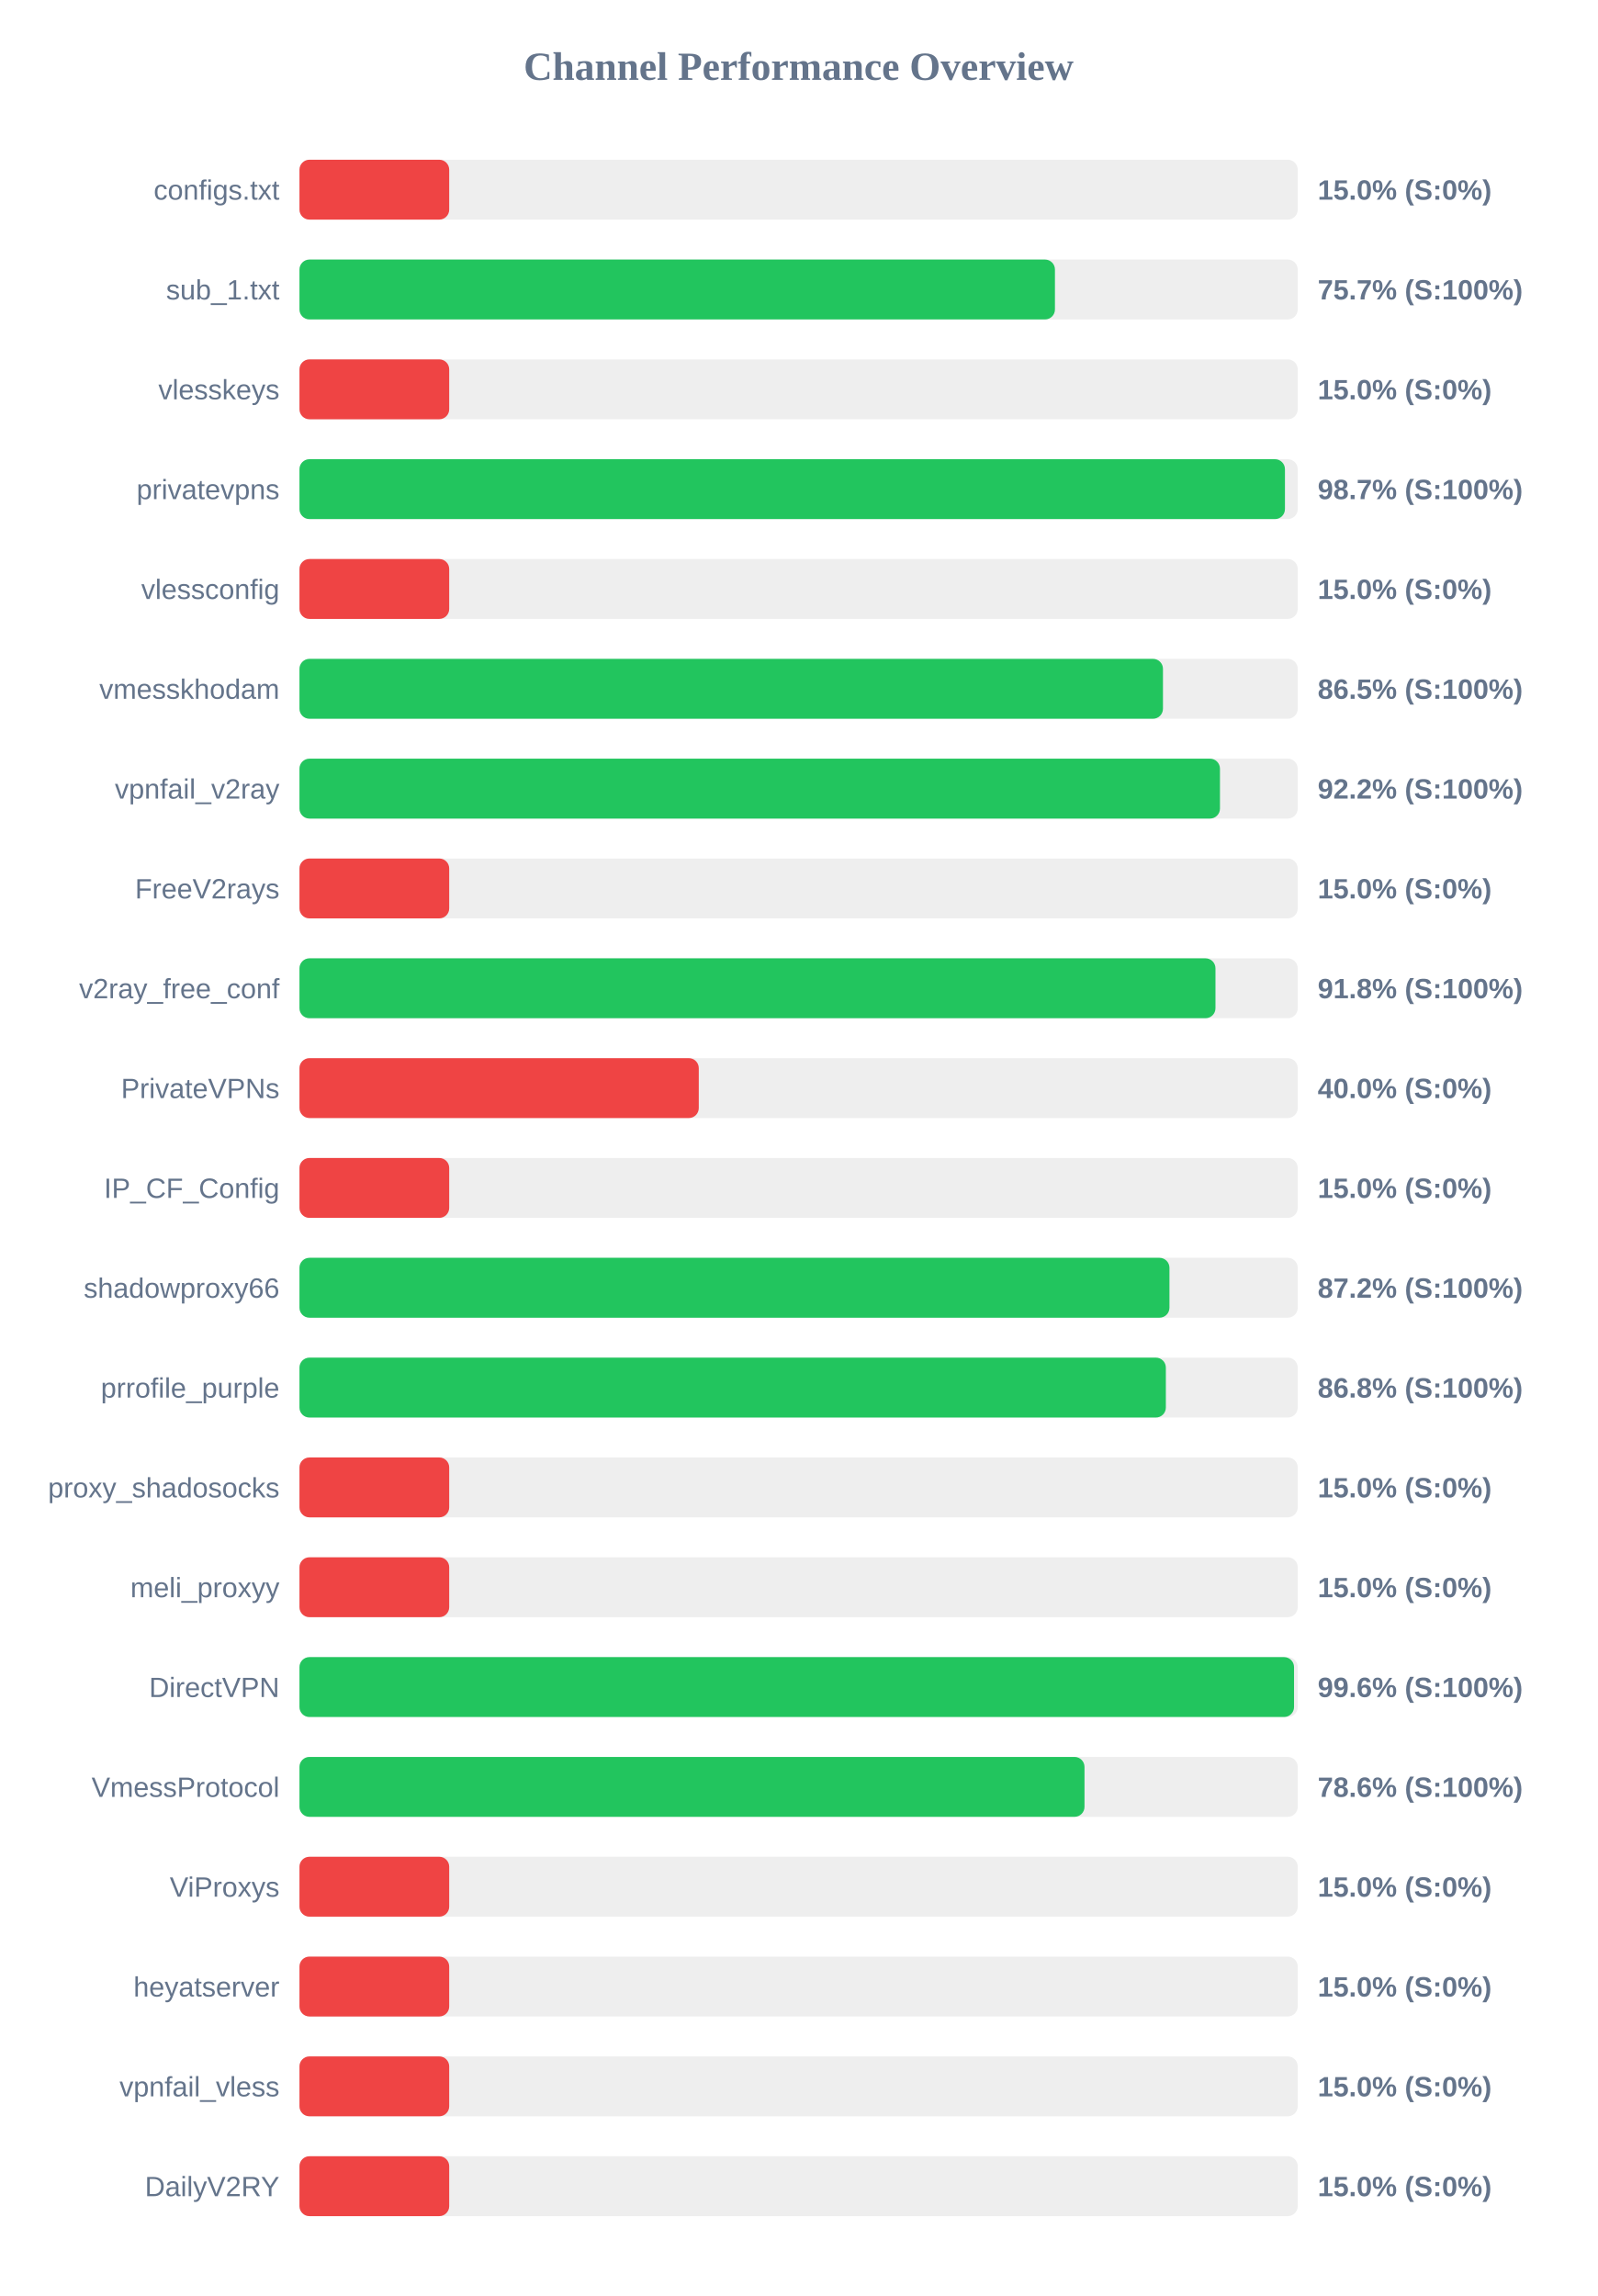
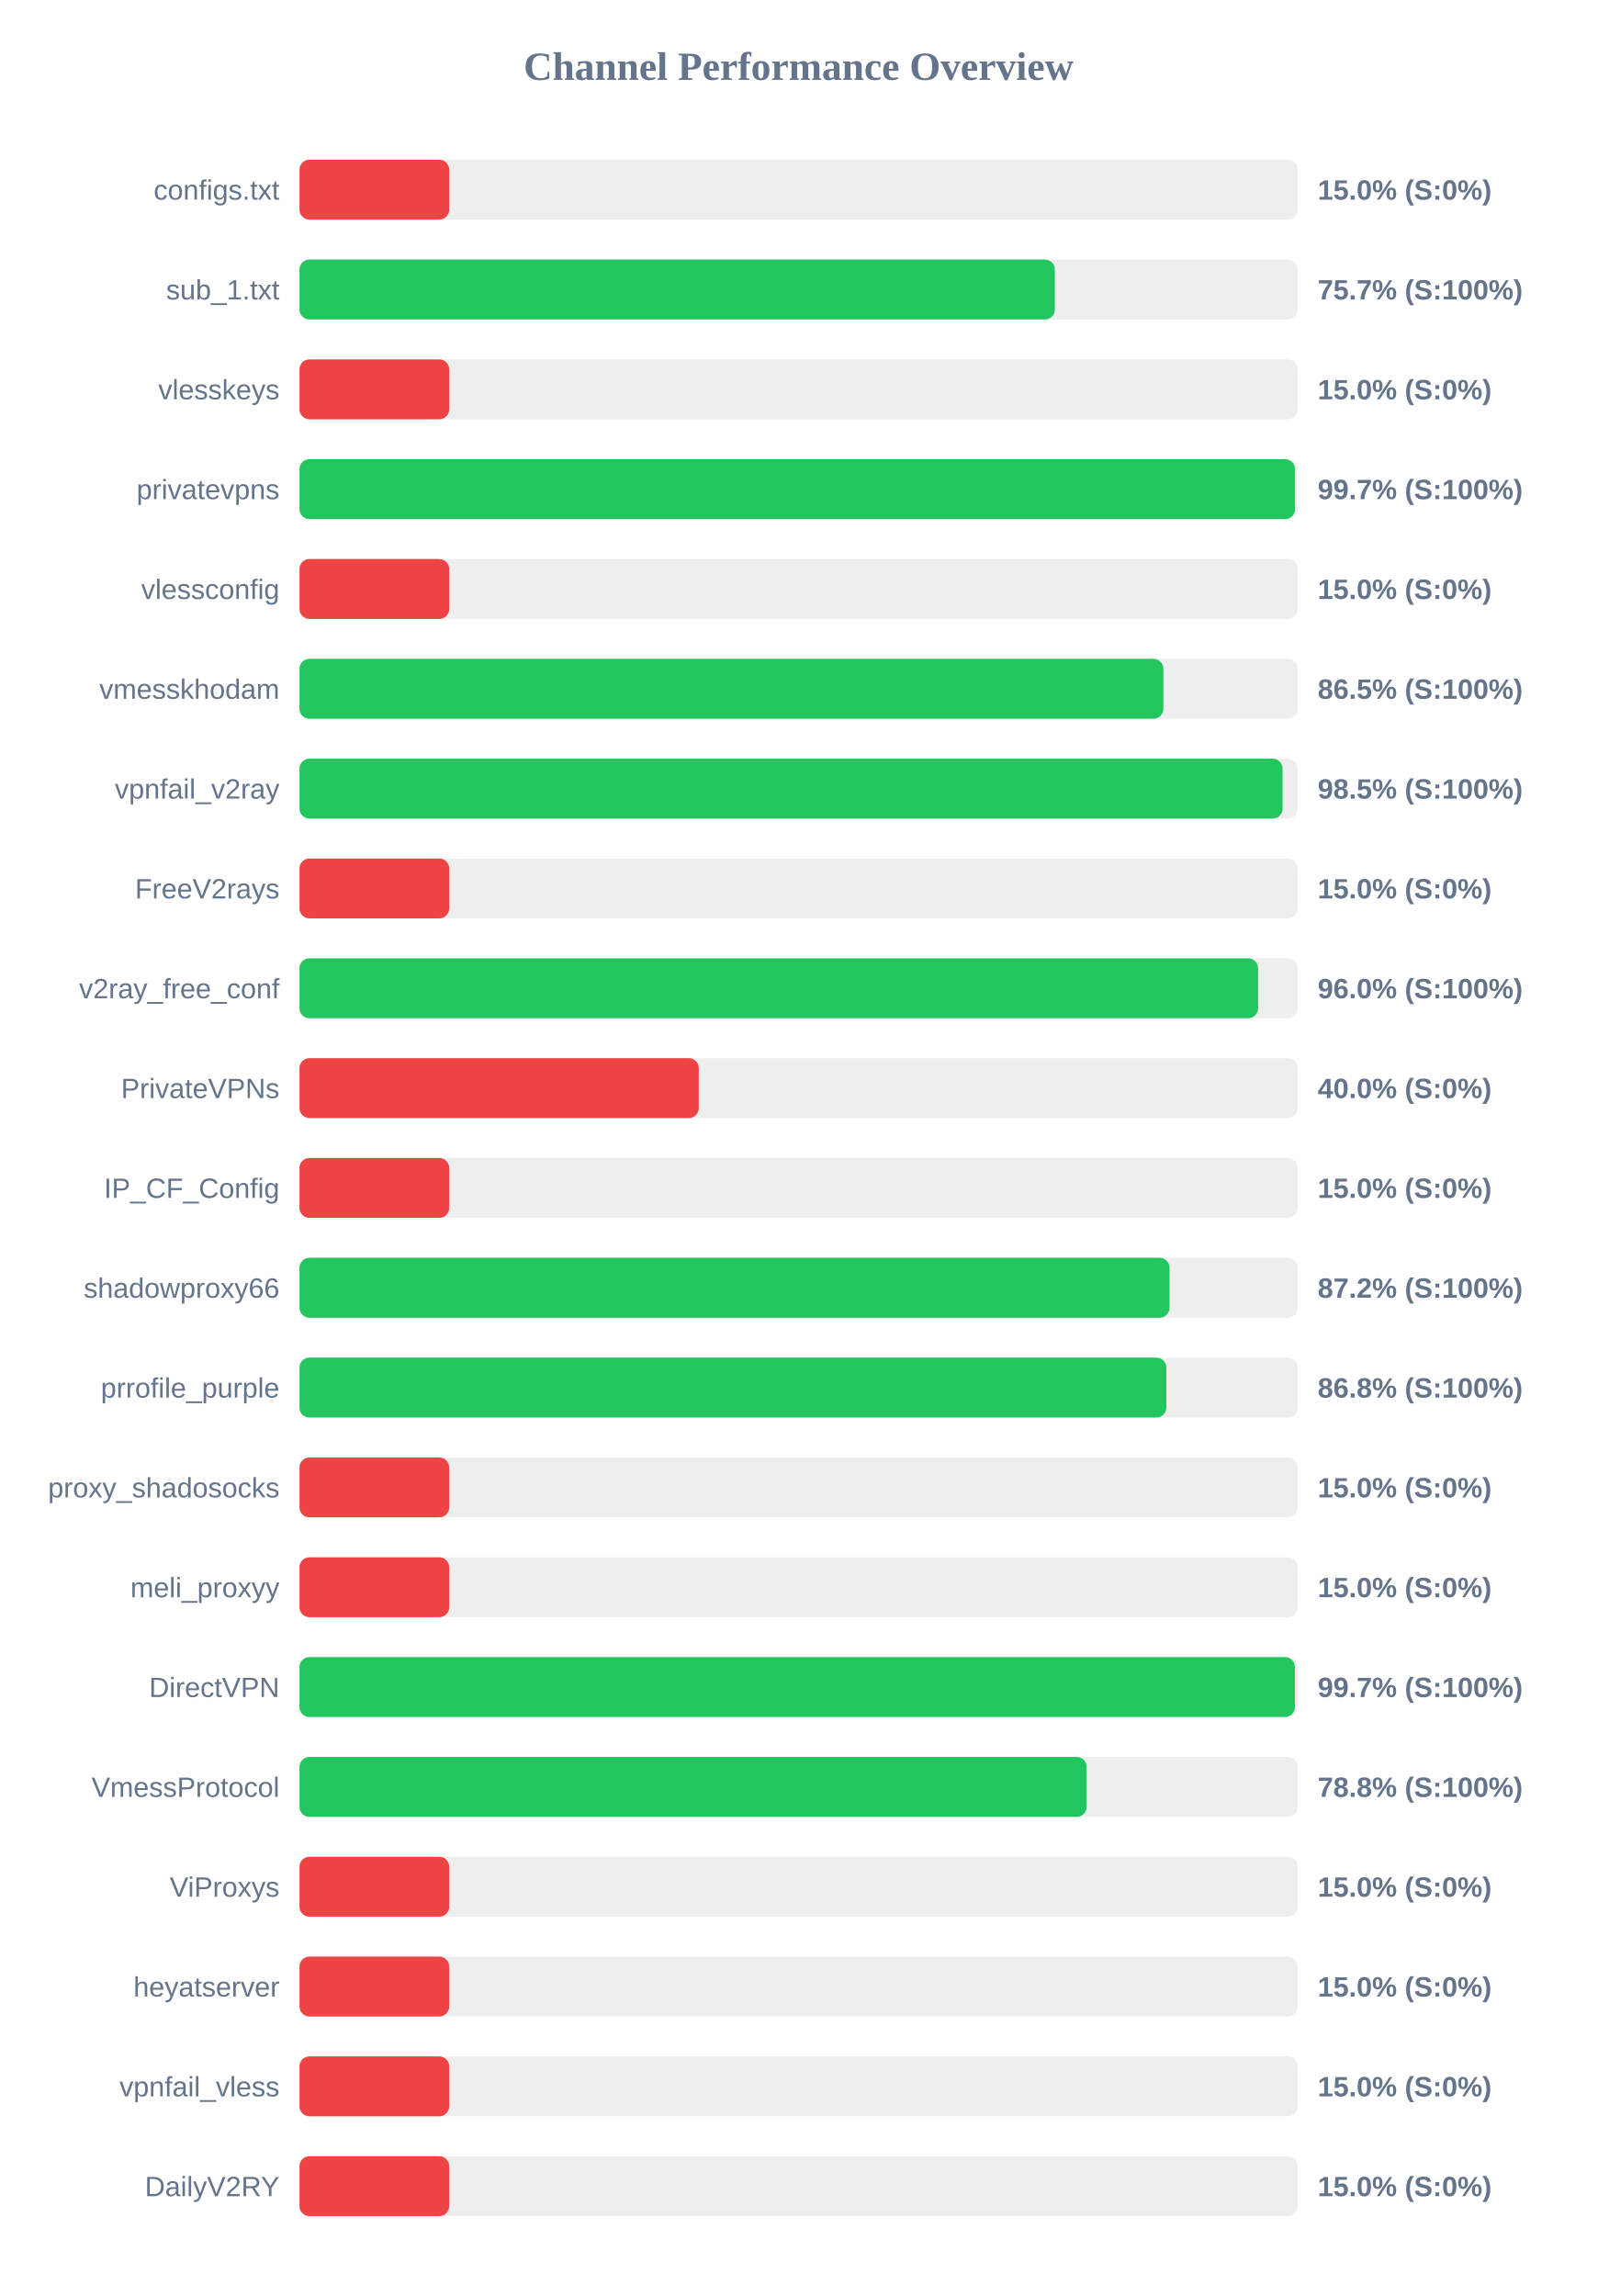
<svg xmlns="http://www.w3.org/2000/svg" width="800" height="1150" version="1.1">
  <style>
        .row { font: 14px Arial; fill: #64748b; }
        .score { font: bold 14px Arial; fill: #64748b; }
    </style>
  <text x="400" y="40" text-anchor="middle" font-size="20px" font-weight="bold" fill="#64748b">Channel Performance Overview</text>
  <rect x="150" y="80" width="500" height="30" fill="#eee" rx="5" />
  <rect x="150" y="80" width="75.0" height="30" fill="#ef4444" rx="5" />
  <text x="140" y="100" text-anchor="end" class="row">configs.txt</text>
  <text x="660" y="100" text-anchor="start" class="score">15.0% (S:0%)</text>
  <rect x="150" y="130" width="500" height="30" fill="#eee" rx="5" />
-   <rect x="150" y="130" width="378.4" height="30" fill="#22c55e" rx="5" />
+   <rect x="150" y="130" width="378.35" height="30" fill="#22c55e" rx="5" />
  <text x="140" y="150" text-anchor="end" class="row">sub_1.txt</text>
  <text x="660" y="150" text-anchor="start" class="score">75.7% (S:100%)</text>
  <rect x="150" y="180" width="500" height="30" fill="#eee" rx="5" />
  <rect x="150" y="180" width="75.0" height="30" fill="#ef4444" rx="5" />
  <text x="140" y="200" text-anchor="end" class="row">vlesskeys</text>
  <text x="660" y="200" text-anchor="start" class="score">15.0% (S:0%)</text>
  <rect x="150" y="230" width="500" height="30" fill="#eee" rx="5" />
-   <rect x="150" y="230" width="493.6" height="30" fill="#22c55e" rx="5" />
+   <rect x="150" y="230" width="498.65" height="30" fill="#22c55e" rx="5" />
  <text x="140" y="250" text-anchor="end" class="row">privatevpns</text>
-   <text x="660" y="250" text-anchor="start" class="score">98.7% (S:100%)</text>
+   <text x="660" y="250" text-anchor="start" class="score">99.7% (S:100%)</text>
  <rect x="150" y="280" width="500" height="30" fill="#eee" rx="5" />
  <rect x="150" y="280" width="75.0" height="30" fill="#ef4444" rx="5" />
  <text x="140" y="300" text-anchor="end" class="row">vlessconfig</text>
  <text x="660" y="300" text-anchor="start" class="score">15.0% (S:0%)</text>
  <rect x="150" y="330" width="500" height="30" fill="#eee" rx="5" />
-   <rect x="150" y="330" width="432.5" height="30" fill="#22c55e" rx="5" />
+   <rect x="150" y="330" width="432.7" height="30" fill="#22c55e" rx="5" />
  <text x="140" y="350" text-anchor="end" class="row">vmesskhodam</text>
  <text x="660" y="350" text-anchor="start" class="score">86.5% (S:100%)</text>
  <rect x="150" y="380" width="500" height="30" fill="#eee" rx="5" />
-   <rect x="150" y="380" width="461.05" height="30" fill="#22c55e" rx="5" />
+   <rect x="150" y="380" width="492.4" height="30" fill="#22c55e" rx="5" />
  <text x="140" y="400" text-anchor="end" class="row">vpnfail_v2ray</text>
-   <text x="660" y="400" text-anchor="start" class="score">92.2% (S:100%)</text>
+   <text x="660" y="400" text-anchor="start" class="score">98.5% (S:100%)</text>
  <rect x="150" y="430" width="500" height="30" fill="#eee" rx="5" />
  <rect x="150" y="430" width="75.0" height="30" fill="#ef4444" rx="5" />
  <text x="140" y="450" text-anchor="end" class="row">FreeV2rays</text>
  <text x="660" y="450" text-anchor="start" class="score">15.0% (S:0%)</text>
  <rect x="150" y="480" width="500" height="30" fill="#eee" rx="5" />
-   <rect x="150" y="480" width="458.8" height="30" fill="#22c55e" rx="5" />
+   <rect x="150" y="480" width="480.15" height="30" fill="#22c55e" rx="5" />
  <text x="140" y="500" text-anchor="end" class="row">v2ray_free_conf</text>
-   <text x="660" y="500" text-anchor="start" class="score">91.8% (S:100%)</text>
+   <text x="660" y="500" text-anchor="start" class="score">96.0% (S:100%)</text>
  <rect x="150" y="530" width="500" height="30" fill="#eee" rx="5" />
  <rect x="150" y="530" width="200.0" height="30" fill="#ef4444" rx="5" />
  <text x="140" y="550" text-anchor="end" class="row">PrivateVPNs</text>
  <text x="660" y="550" text-anchor="start" class="score">40.0% (S:0%)</text>
  <rect x="150" y="580" width="500" height="30" fill="#eee" rx="5" />
  <rect x="150" y="580" width="75.0" height="30" fill="#ef4444" rx="5" />
  <text x="140" y="600" text-anchor="end" class="row">IP_CF_Config</text>
  <text x="660" y="600" text-anchor="start" class="score">15.0% (S:0%)</text>
  <rect x="150" y="630" width="500" height="30" fill="#eee" rx="5" />
-   <rect x="150" y="630" width="435.75" height="30" fill="#22c55e" rx="5" />
+   <rect x="150" y="630" width="435.8" height="30" fill="#22c55e" rx="5" />
  <text x="140" y="650" text-anchor="end" class="row">shadowproxy66</text>
  <text x="660" y="650" text-anchor="start" class="score">87.2% (S:100%)</text>
  <rect x="150" y="680" width="500" height="30" fill="#eee" rx="5" />
-   <rect x="150" y="680" width="433.95" height="30" fill="#22c55e" rx="5" />
+   <rect x="150" y="680" width="434.2" height="30" fill="#22c55e" rx="5" />
  <text x="140" y="700" text-anchor="end" class="row">prrofile_purple</text>
  <text x="660" y="700" text-anchor="start" class="score">86.8% (S:100%)</text>
  <rect x="150" y="730" width="500" height="30" fill="#eee" rx="5" />
  <rect x="150" y="730" width="75.0" height="30" fill="#ef4444" rx="5" />
  <text x="140" y="750" text-anchor="end" class="row">proxy_shadosocks</text>
  <text x="660" y="750" text-anchor="start" class="score">15.0% (S:0%)</text>
  <rect x="150" y="780" width="500" height="30" fill="#eee" rx="5" />
  <rect x="150" y="780" width="75.0" height="30" fill="#ef4444" rx="5" />
  <text x="140" y="800" text-anchor="end" class="row">meli_proxyy</text>
  <text x="660" y="800" text-anchor="start" class="score">15.0% (S:0%)</text>
  <rect x="150" y="830" width="500" height="30" fill="#eee" rx="5" />
-   <rect x="150" y="830" width="498.15" height="30" fill="#22c55e" rx="5" />
+   <rect x="150" y="830" width="498.6" height="30" fill="#22c55e" rx="5" />
  <text x="140" y="850" text-anchor="end" class="row">DirectVPN</text>
-   <text x="660" y="850" text-anchor="start" class="score">99.6% (S:100%)</text>
+   <text x="660" y="850" text-anchor="start" class="score">99.7% (S:100%)</text>
  <rect x="150" y="880" width="500" height="30" fill="#eee" rx="5" />
-   <rect x="150" y="880" width="393.2" height="30" fill="#22c55e" rx="5" />
+   <rect x="150" y="880" width="394.25" height="30" fill="#22c55e" rx="5" />
  <text x="140" y="900" text-anchor="end" class="row">VmessProtocol</text>
-   <text x="660" y="900" text-anchor="start" class="score">78.6% (S:100%)</text>
+   <text x="660" y="900" text-anchor="start" class="score">78.8% (S:100%)</text>
  <rect x="150" y="930" width="500" height="30" fill="#eee" rx="5" />
  <rect x="150" y="930" width="75.0" height="30" fill="#ef4444" rx="5" />
  <text x="140" y="950" text-anchor="end" class="row">ViProxys</text>
  <text x="660" y="950" text-anchor="start" class="score">15.0% (S:0%)</text>
  <rect x="150" y="980" width="500" height="30" fill="#eee" rx="5" />
  <rect x="150" y="980" width="75.0" height="30" fill="#ef4444" rx="5" />
  <text x="140" y="1000" text-anchor="end" class="row">heyatserver</text>
  <text x="660" y="1000" text-anchor="start" class="score">15.0% (S:0%)</text>
  <rect x="150" y="1030" width="500" height="30" fill="#eee" rx="5" />
  <rect x="150" y="1030" width="75.0" height="30" fill="#ef4444" rx="5" />
  <text x="140" y="1050" text-anchor="end" class="row">vpnfail_vless</text>
  <text x="660" y="1050" text-anchor="start" class="score">15.0% (S:0%)</text>
  <rect x="150" y="1080" width="500" height="30" fill="#eee" rx="5" />
  <rect x="150" y="1080" width="75.0" height="30" fill="#ef4444" rx="5" />
  <text x="140" y="1100" text-anchor="end" class="row">DailyV2RY</text>
  <text x="660" y="1100" text-anchor="start" class="score">15.0% (S:0%)</text>
</svg>
